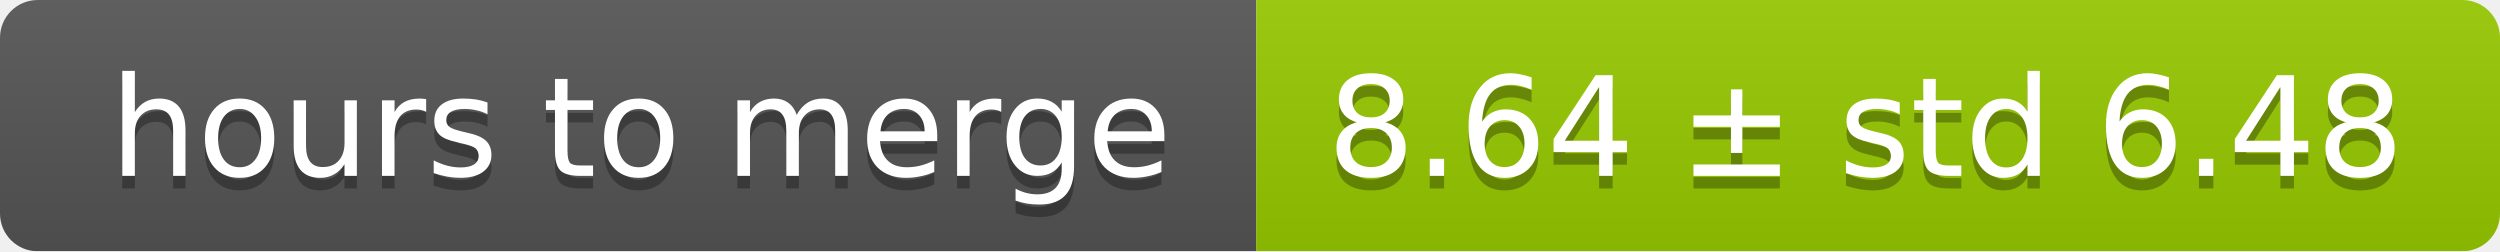
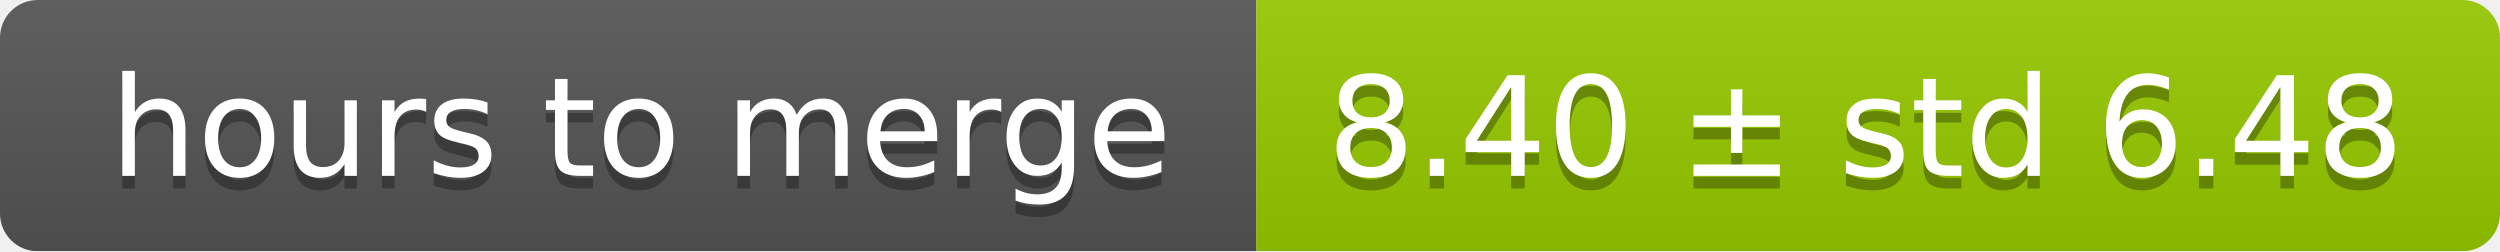
<svg xmlns="http://www.w3.org/2000/svg" width="199" height="20">
  <linearGradient id="smooth" x2="0" y2="100%">
    <stop offset="0" stop-color="#bbb" stop-opacity=".1" />
    <stop offset="1" stop-opacity=".1" />
  </linearGradient>
  <mask id="round">
    <rect width="199" height="20" rx="3" fill="#fff" />
  </mask>
  <g mask="url(#round)">
    <rect width="100" height="20" fill="#555" />
    <rect x="100" width="99" height="20" fill="#97ca00" />
    <rect width="199" height="20" fill="url(#smooth)" />
  </g>
  <g fill="#fff" text-anchor="middle" font-family="DejaVu Sans,Verdana,Geneva,sans-serif" font-size="11">
    <text x="51" y="15" fill="#010101" fill-opacity=".3">hours to merge</text>
    <text x="51" y="14">hours to merge</text>
-     <text x="148.5" y="15" fill="#010101" fill-opacity=".3">8.64 ± std 6.48</text>
-     <text x="148.5" y="14">8.64 ± std 6.48</text>
+     <text x="148.5" y="15" fill="#010101" fill-opacity=".3">8.40 ± std 6.48</text>
+     <text x="148.5" y="14">8.40 ± std 6.48</text>
  </g>
</svg>
